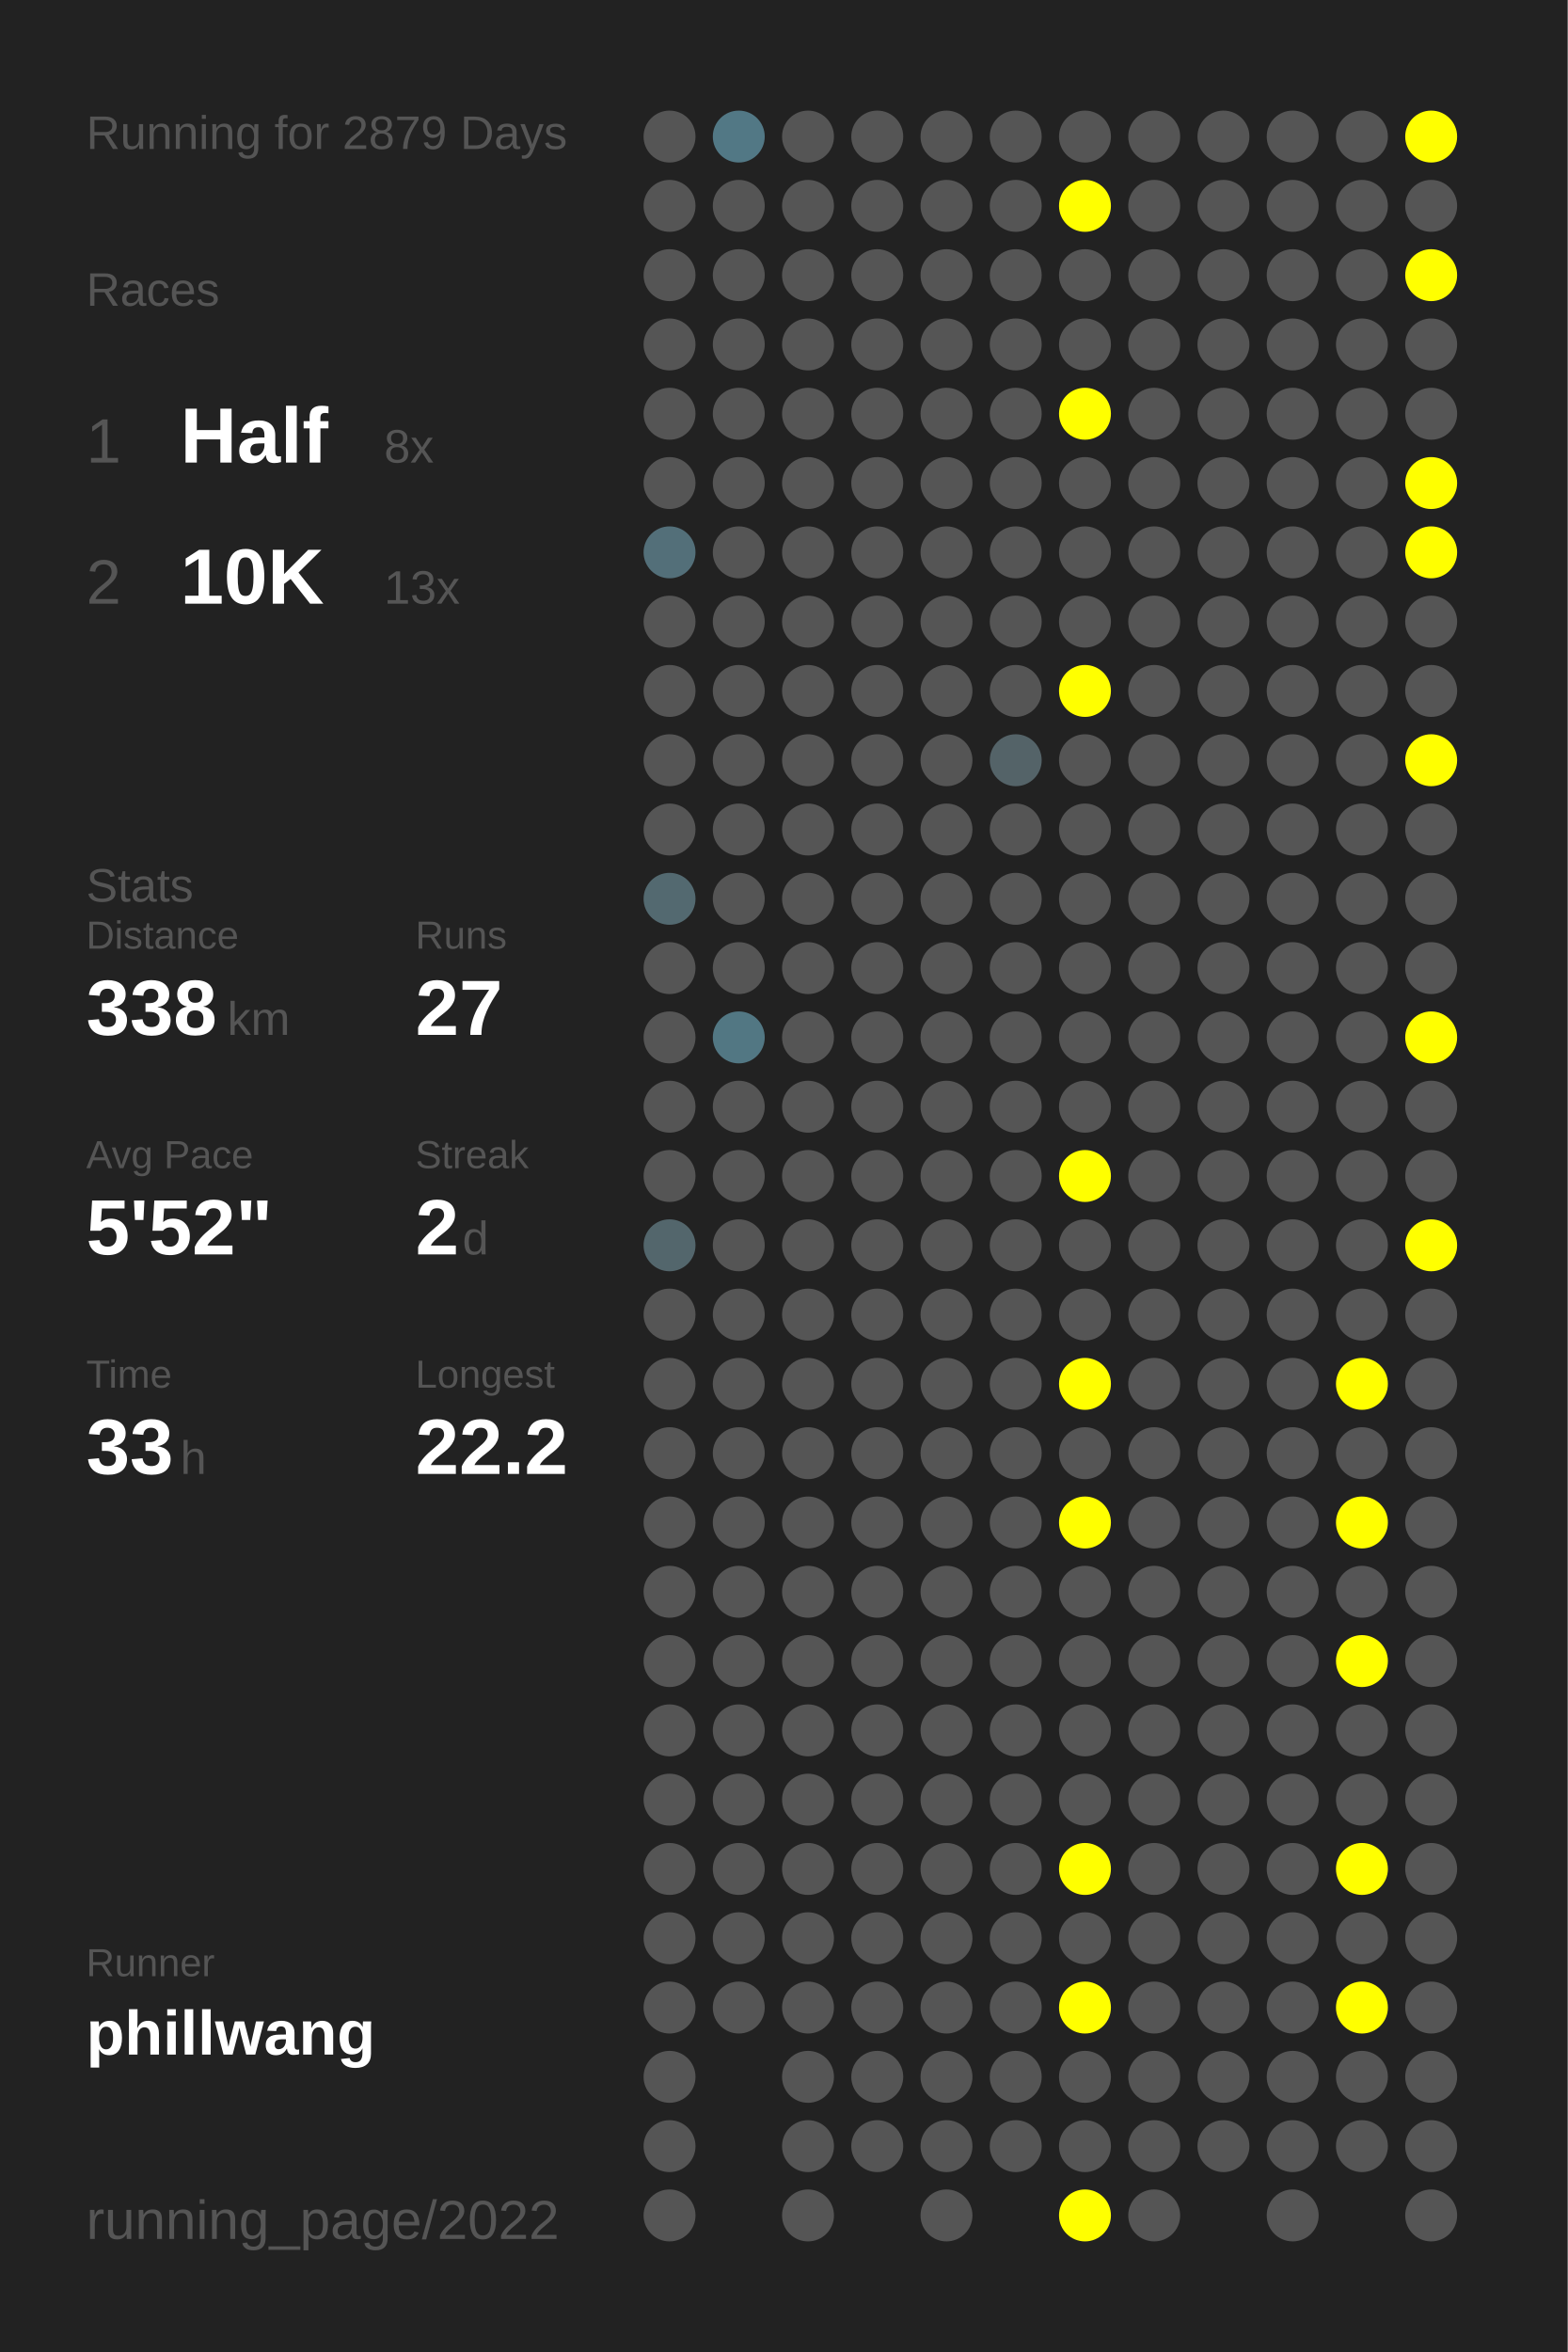
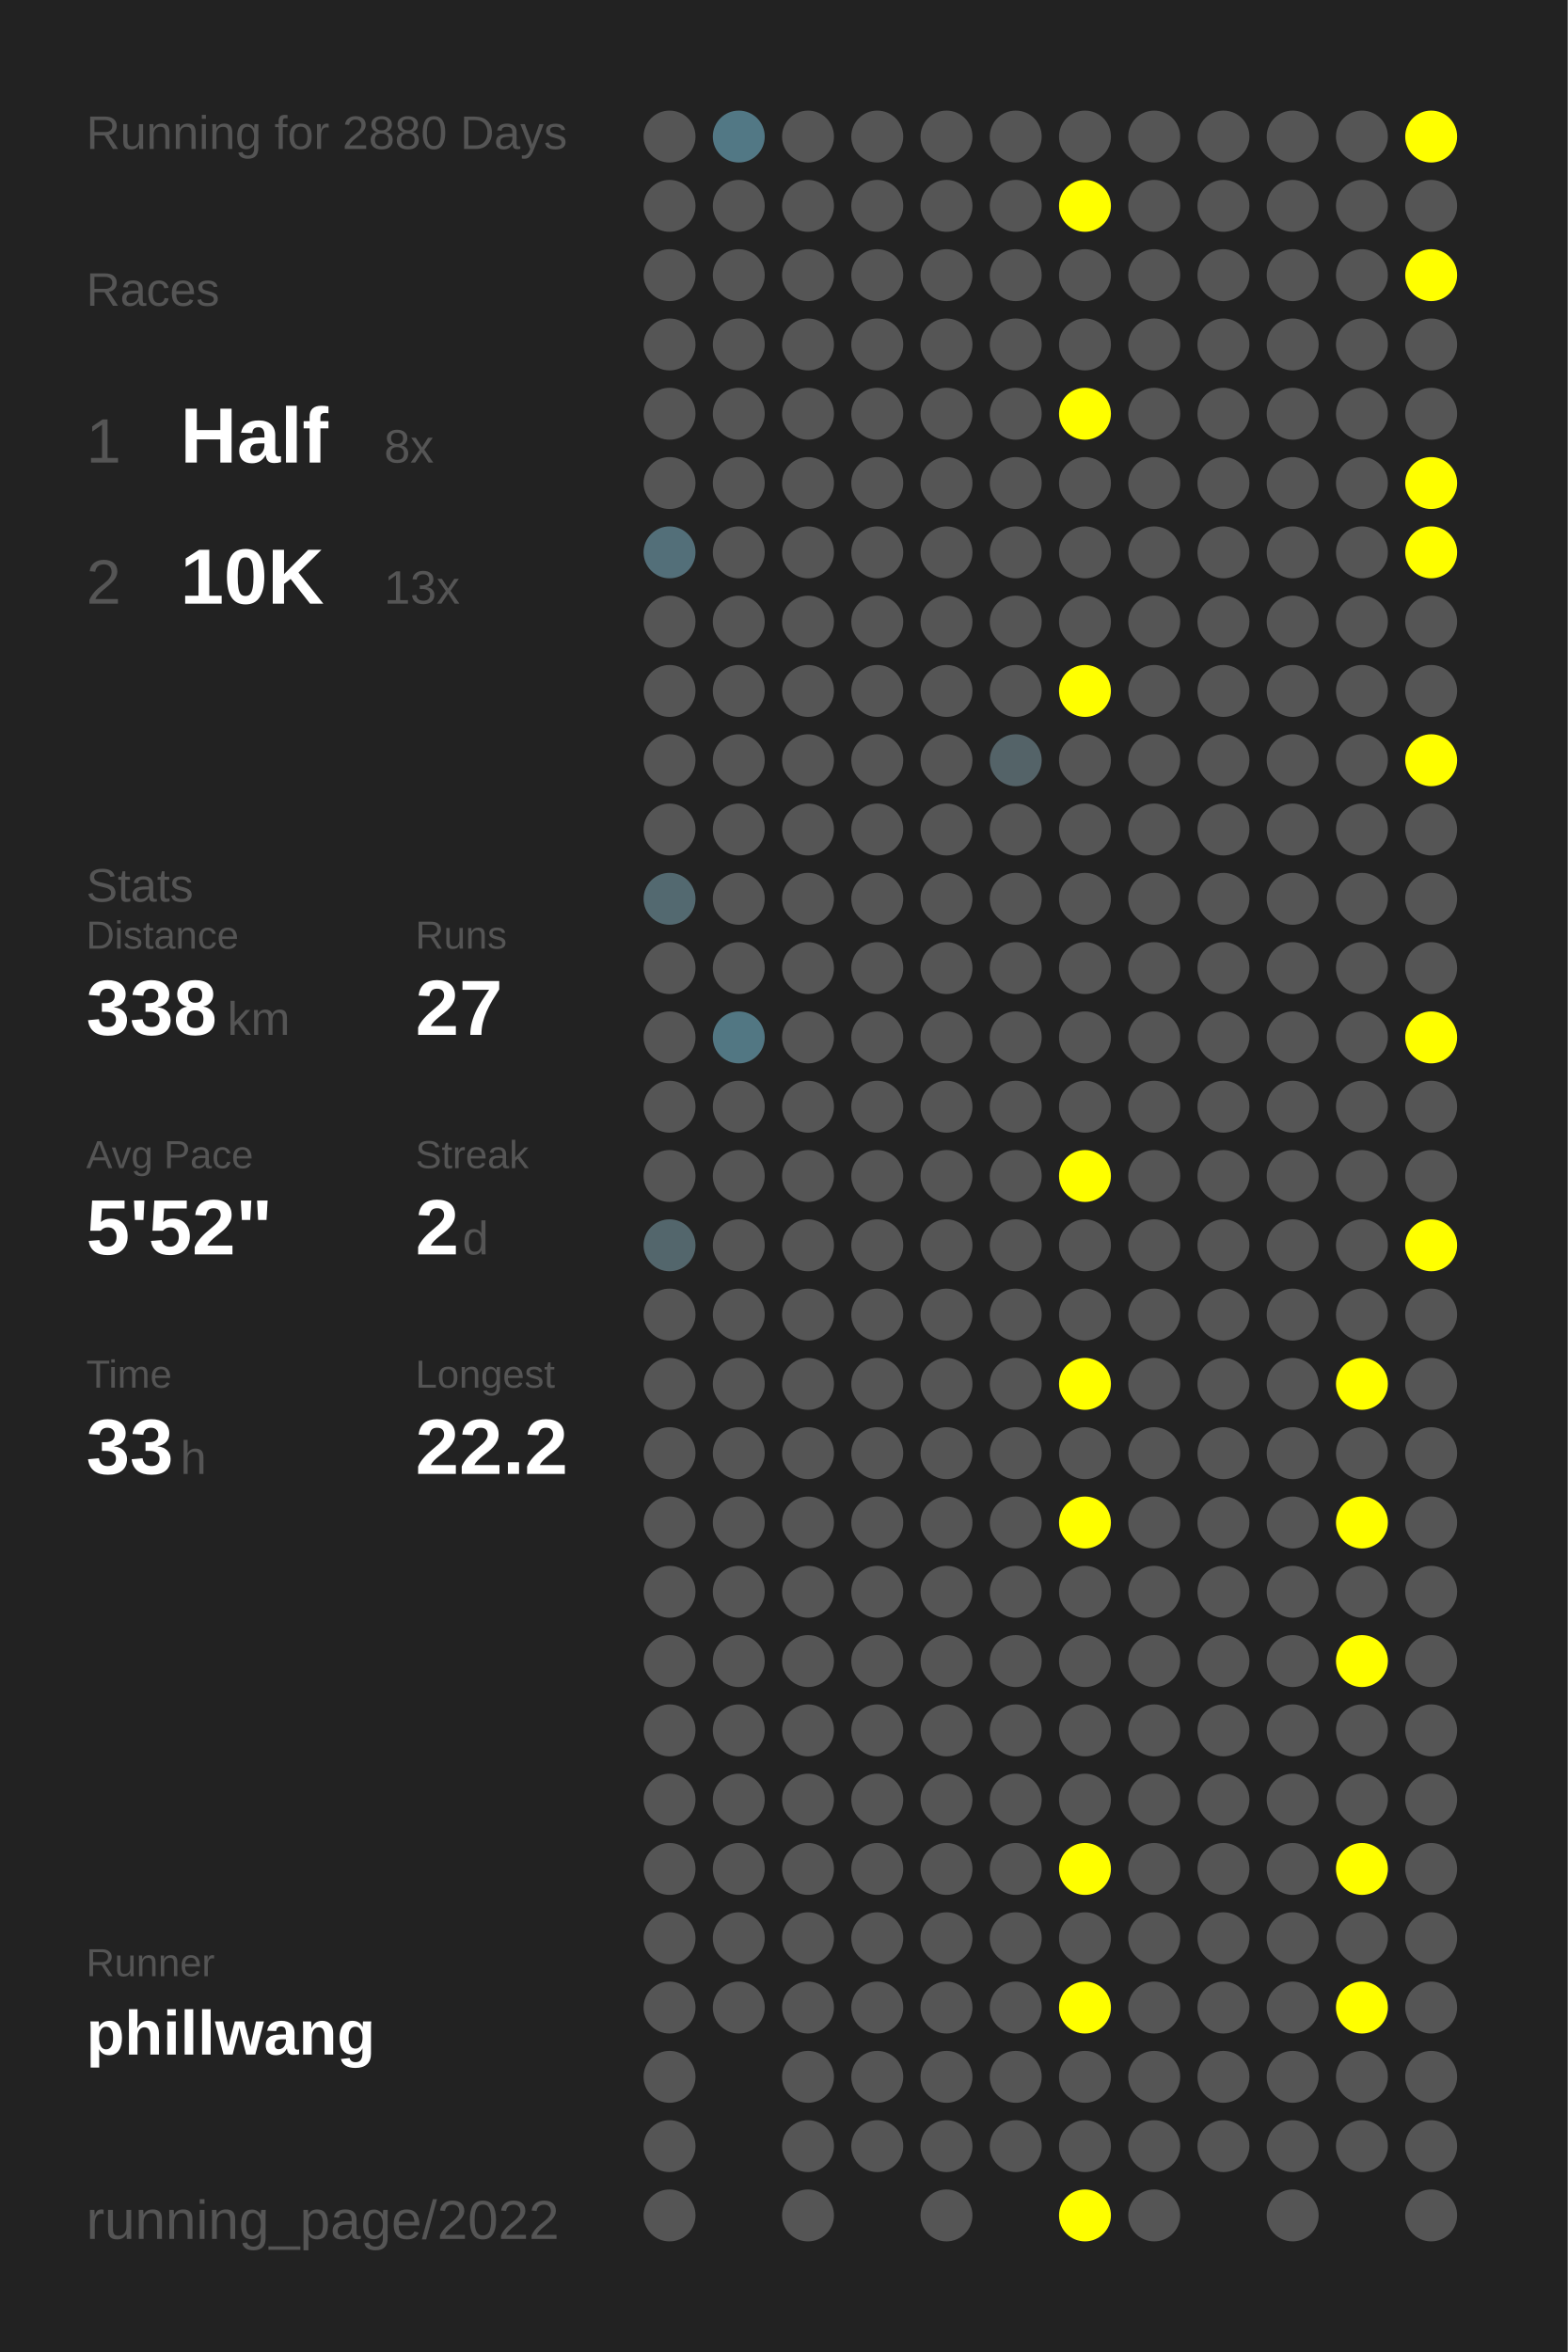
<svg xmlns="http://www.w3.org/2000/svg" baseProfile="full" height="300mm" version="1.1" viewBox="0,0,200,300" width="200mm">
  <defs />
  <rect fill="#222222" height="300" width="200" x="0" y="0" />
-   <text fill="#555555" style="font-size:6px; font-family:Arial;" x="11" y="19">Running for 2879 Days</text>
+   <text fill="#555555" style="font-size:6px; font-family:Arial;" x="11" y="19">Running for 2880 Days</text>
  <text fill="#555555" style="font-size:6px; font-family:Arial;" x="11" y="39">Races</text>
  <text fill="#555555" style="font-size:8px; font-family:Arial;" x="11" y="59">1</text>
  <text fill="#FFFFFF" style="font-size:10px; font-family:Arial; font-weight:bold;" x="23" y="59">Half</text>
  <text fill="#555555" style="font-size:6px; font-family:Arial;" x="49" y="59">8x</text>
  <text fill="#555555" style="font-size:8px; font-family:Arial;" x="11" y="77">2</text>
  <text fill="#FFFFFF" style="font-size:10px; font-family:Arial; font-weight:bold;" x="23" y="77">10K</text>
  <text fill="#555555" style="font-size:6px; font-family:Arial;" x="49" y="77">13x</text>
  <text fill="#555555" style="font-size:6px; font-family:Arial;" x="11" y="115">Stats</text>
  <text fill="#555555" style="font-size:5px; font-family:Arial;" x="11" y="121">Distance</text>
  <text fill="#FFFFFF" style="font-size:10px; font-family:Arial; font-weight:bold;" x="11" y="132">338</text>
  <text fill="#555555" style="font-size:6px; font-family:Arial;" x="29" y="132">km</text>
  <text fill="#555555" style="font-size:5px; font-family:Arial;" x="53" y="121">Runs</text>
  <text fill="#FFFFFF" style="font-size:10px; font-family:Arial; font-weight:bold;" x="53" y="132">27</text>
  <text fill="#555555" style="font-size:5px; font-family:Arial;" x="11" y="149">Avg Pace</text>
  <text fill="#FFFFFF" style="font-size:10px; font-family:Arial; font-weight:bold;" x="11" y="160">5'52"</text>
  <text fill="#555555" style="font-size:5px; font-family:Arial;" x="53" y="149">Streak</text>
  <text fill="#FFFFFF" style="font-size:10px; font-family:Arial; font-weight:bold;" x="53" y="160">2</text>
  <text fill="#555555" style="font-size:6px; font-family:Arial;" x="59" y="160">d</text>
  <text fill="#555555" style="font-size:5px; font-family:Arial;" x="11" y="177">Time</text>
  <text fill="#FFFFFF" style="font-size:10px; font-family:Arial; font-weight:bold;" x="11" y="188">33</text>
  <text fill="#555555" style="font-size:6px; font-family:Arial;" x="23" y="188">h</text>
  <text fill="#555555" style="font-size:5px; font-family:Arial;" x="53" y="177">Longest</text>
  <text fill="#FFFFFF" style="font-size:10px; font-family:Arial; font-weight:bold;" x="53" y="188">22.2</text>
  <text fill="#555555" style="font-size:5px; font-family:Arial;" x="11" y="252.065">Runner</text>
  <text fill="#FFFFFF" style="font-size:8px; font-family:Arial; font-weight:bold;" x="11" y="262.065">phillwang</text>
  <text fill="#555555" style="font-size:7px; font-family:Arial;" x="11" y="285.581">running_page/2022</text>
  <circle cx="85.417" cy="17.419" fill="#555555" r="3.312" />
  <circle cx="85.417" cy="26.258" fill="#555555" r="3.312" />
  <circle cx="85.417" cy="35.097" fill="#555555" r="3.312" />
  <circle cx="85.417" cy="43.935" fill="#555555" r="3.312" />
  <circle cx="85.417" cy="52.774" fill="#555555" r="3.312" />
  <circle cx="85.417" cy="61.613" fill="#555555" r="3.312" />
  <circle cx="85.417" cy="70.452" fill="#536f79" r="3.312" />
  <circle cx="85.417" cy="79.29" fill="#555555" r="3.312" />
  <circle cx="85.417" cy="88.129" fill="#555555" r="3.312" />
  <circle cx="85.417" cy="96.968" fill="#555555" r="3.312" />
  <circle cx="85.417" cy="105.806" fill="#555555" r="3.312" />
  <circle cx="85.417" cy="114.645" fill="#536970" r="3.312" />
  <circle cx="85.417" cy="123.484" fill="#555555" r="3.312" />
  <circle cx="85.417" cy="132.323" fill="#555555" r="3.312" />
  <circle cx="85.417" cy="141.161" fill="#555555" r="3.312" />
  <circle cx="85.417" cy="150" fill="#555555" r="3.312" />
  <circle cx="85.417" cy="158.839" fill="#53666c" r="3.312" />
  <circle cx="85.417" cy="167.677" fill="#555555" r="3.312" />
  <circle cx="85.417" cy="176.516" fill="#555555" r="3.312" />
  <circle cx="85.417" cy="185.355" fill="#555555" r="3.312" />
  <circle cx="85.417" cy="194.194" fill="#555555" r="3.312" />
  <circle cx="85.417" cy="203.032" fill="#555555" r="3.312" />
  <circle cx="85.417" cy="211.871" fill="#555555" r="3.312" />
  <circle cx="85.417" cy="220.71" fill="#555555" r="3.312" />
  <circle cx="85.417" cy="229.548" fill="#555555" r="3.312" />
  <circle cx="85.417" cy="238.387" fill="#555555" r="3.312" />
  <circle cx="85.417" cy="247.226" fill="#555555" r="3.312" />
  <circle cx="85.417" cy="256.065" fill="#555555" r="3.312" />
  <circle cx="85.417" cy="264.903" fill="#555555" r="3.312" />
  <circle cx="85.417" cy="273.742" fill="#555555" r="3.312" />
  <circle cx="85.417" cy="282.581" fill="#555555" r="3.312" />
  <circle cx="94.25" cy="17.419" fill="#527885" r="3.312" />
  <circle cx="94.25" cy="26.258" fill="#555555" r="3.312" />
  <circle cx="94.25" cy="35.097" fill="#555555" r="3.312" />
  <circle cx="94.25" cy="43.935" fill="#555555" r="3.312" />
  <circle cx="94.25" cy="52.774" fill="#555555" r="3.312" />
  <circle cx="94.25" cy="61.613" fill="#555555" r="3.312" />
  <circle cx="94.25" cy="70.452" fill="#555555" r="3.312" />
  <circle cx="94.25" cy="79.29" fill="#555555" r="3.312" />
  <circle cx="94.25" cy="88.129" fill="#555555" r="3.312" />
  <circle cx="94.25" cy="96.968" fill="#555555" r="3.312" />
  <circle cx="94.25" cy="105.806" fill="#555555" r="3.312" />
  <circle cx="94.25" cy="114.645" fill="#555555" r="3.312" />
  <circle cx="94.25" cy="123.484" fill="#555555" r="3.312" />
  <circle cx="94.25" cy="132.323" fill="#527783" r="3.312" />
  <circle cx="94.25" cy="141.161" fill="#555555" r="3.312" />
  <circle cx="94.25" cy="150" fill="#555555" r="3.312" />
  <circle cx="94.25" cy="158.839" fill="#555555" r="3.312" />
  <circle cx="94.25" cy="167.677" fill="#555555" r="3.312" />
  <circle cx="94.25" cy="176.516" fill="#555555" r="3.312" />
  <circle cx="94.25" cy="185.355" fill="#555555" r="3.312" />
  <circle cx="94.25" cy="194.194" fill="#555555" r="3.312" />
  <circle cx="94.25" cy="203.032" fill="#555555" r="3.312" />
  <circle cx="94.25" cy="211.871" fill="#555555" r="3.312" />
  <circle cx="94.25" cy="220.71" fill="#555555" r="3.312" />
  <circle cx="94.25" cy="229.548" fill="#555555" r="3.312" />
  <circle cx="94.25" cy="238.387" fill="#555555" r="3.312" />
  <circle cx="94.25" cy="247.226" fill="#555555" r="3.312" />
  <circle cx="94.25" cy="256.065" fill="#555555" r="3.312" />
  <circle cx="103.083" cy="17.419" fill="#555555" r="3.312" />
  <circle cx="103.083" cy="26.258" fill="#555555" r="3.312" />
  <circle cx="103.083" cy="35.097" fill="#555555" r="3.312" />
  <circle cx="103.083" cy="43.935" fill="#555555" r="3.312" />
  <circle cx="103.083" cy="52.774" fill="#555555" r="3.312" />
  <circle cx="103.083" cy="61.613" fill="#555555" r="3.312" />
  <circle cx="103.083" cy="70.452" fill="#555555" r="3.312" />
  <circle cx="103.083" cy="79.29" fill="#555555" r="3.312" />
  <circle cx="103.083" cy="88.129" fill="#555555" r="3.312" />
  <circle cx="103.083" cy="96.968" fill="#555555" r="3.312" />
  <circle cx="103.083" cy="105.806" fill="#555555" r="3.312" />
  <circle cx="103.083" cy="114.645" fill="#555555" r="3.312" />
  <circle cx="103.083" cy="123.484" fill="#555555" r="3.312" />
  <circle cx="103.083" cy="132.323" fill="#555555" r="3.312" />
  <circle cx="103.083" cy="141.161" fill="#555555" r="3.312" />
  <circle cx="103.083" cy="150" fill="#555555" r="3.312" />
  <circle cx="103.083" cy="158.839" fill="#555555" r="3.312" />
  <circle cx="103.083" cy="167.677" fill="#555555" r="3.312" />
  <circle cx="103.083" cy="176.516" fill="#555555" r="3.312" />
  <circle cx="103.083" cy="185.355" fill="#555555" r="3.312" />
  <circle cx="103.083" cy="194.194" fill="#555555" r="3.312" />
  <circle cx="103.083" cy="203.032" fill="#555555" r="3.312" />
  <circle cx="103.083" cy="211.871" fill="#555555" r="3.312" />
  <circle cx="103.083" cy="220.71" fill="#555555" r="3.312" />
  <circle cx="103.083" cy="229.548" fill="#555555" r="3.312" />
  <circle cx="103.083" cy="238.387" fill="#555555" r="3.312" />
  <circle cx="103.083" cy="247.226" fill="#555555" r="3.312" />
  <circle cx="103.083" cy="256.065" fill="#555555" r="3.312" />
  <circle cx="103.083" cy="264.903" fill="#555555" r="3.312" />
  <circle cx="103.083" cy="273.742" fill="#555555" r="3.312" />
  <circle cx="103.083" cy="282.581" fill="#555555" r="3.312" />
  <circle cx="111.917" cy="17.419" fill="#555555" r="3.312" />
  <circle cx="111.917" cy="26.258" fill="#555555" r="3.312" />
  <circle cx="111.917" cy="35.097" fill="#555555" r="3.312" />
  <circle cx="111.917" cy="43.935" fill="#555555" r="3.312" />
  <circle cx="111.917" cy="52.774" fill="#555555" r="3.312" />
  <circle cx="111.917" cy="61.613" fill="#555555" r="3.312" />
  <circle cx="111.917" cy="70.452" fill="#555555" r="3.312" />
  <circle cx="111.917" cy="79.29" fill="#555555" r="3.312" />
  <circle cx="111.917" cy="88.129" fill="#555555" r="3.312" />
  <circle cx="111.917" cy="96.968" fill="#555555" r="3.312" />
  <circle cx="111.917" cy="105.806" fill="#555555" r="3.312" />
  <circle cx="111.917" cy="114.645" fill="#555555" r="3.312" />
  <circle cx="111.917" cy="123.484" fill="#555555" r="3.312" />
  <circle cx="111.917" cy="132.323" fill="#555555" r="3.312" />
  <circle cx="111.917" cy="141.161" fill="#555555" r="3.312" />
  <circle cx="111.917" cy="150" fill="#555555" r="3.312" />
  <circle cx="111.917" cy="158.839" fill="#555555" r="3.312" />
  <circle cx="111.917" cy="167.677" fill="#555555" r="3.312" />
  <circle cx="111.917" cy="176.516" fill="#555555" r="3.312" />
  <circle cx="111.917" cy="185.355" fill="#555555" r="3.312" />
  <circle cx="111.917" cy="194.194" fill="#555555" r="3.312" />
  <circle cx="111.917" cy="203.032" fill="#555555" r="3.312" />
  <circle cx="111.917" cy="211.871" fill="#555555" r="3.312" />
  <circle cx="111.917" cy="220.71" fill="#555555" r="3.312" />
  <circle cx="111.917" cy="229.548" fill="#555555" r="3.312" />
  <circle cx="111.917" cy="238.387" fill="#555555" r="3.312" />
  <circle cx="111.917" cy="247.226" fill="#555555" r="3.312" />
  <circle cx="111.917" cy="256.065" fill="#555555" r="3.312" />
  <circle cx="111.917" cy="264.903" fill="#555555" r="3.312" />
  <circle cx="111.917" cy="273.742" fill="#555555" r="3.312" />
  <circle cx="120.75" cy="17.419" fill="#555555" r="3.312" />
  <circle cx="120.75" cy="26.258" fill="#555555" r="3.312" />
  <circle cx="120.75" cy="35.097" fill="#555555" r="3.312" />
  <circle cx="120.75" cy="43.935" fill="#555555" r="3.312" />
  <circle cx="120.75" cy="52.774" fill="#555555" r="3.312" />
  <circle cx="120.75" cy="61.613" fill="#555555" r="3.312" />
  <circle cx="120.75" cy="70.452" fill="#555555" r="3.312" />
  <circle cx="120.75" cy="79.29" fill="#555555" r="3.312" />
  <circle cx="120.75" cy="88.129" fill="#555555" r="3.312" />
  <circle cx="120.75" cy="96.968" fill="#555555" r="3.312" />
  <circle cx="120.75" cy="105.806" fill="#555555" r="3.312" />
  <circle cx="120.75" cy="114.645" fill="#555555" r="3.312" />
  <circle cx="120.75" cy="123.484" fill="#555555" r="3.312" />
  <circle cx="120.75" cy="132.323" fill="#555555" r="3.312" />
  <circle cx="120.75" cy="141.161" fill="#555555" r="3.312" />
  <circle cx="120.75" cy="150" fill="#555555" r="3.312" />
  <circle cx="120.75" cy="158.839" fill="#555555" r="3.312" />
  <circle cx="120.75" cy="167.677" fill="#555555" r="3.312" />
  <circle cx="120.75" cy="176.516" fill="#555555" r="3.312" />
  <circle cx="120.75" cy="185.355" fill="#555555" r="3.312" />
  <circle cx="120.75" cy="194.194" fill="#555555" r="3.312" />
  <circle cx="120.75" cy="203.032" fill="#555555" r="3.312" />
  <circle cx="120.75" cy="211.871" fill="#555555" r="3.312" />
  <circle cx="120.75" cy="220.71" fill="#555555" r="3.312" />
  <circle cx="120.75" cy="229.548" fill="#555555" r="3.312" />
  <circle cx="120.75" cy="238.387" fill="#555555" r="3.312" />
  <circle cx="120.75" cy="247.226" fill="#555555" r="3.312" />
  <circle cx="120.75" cy="256.065" fill="#555555" r="3.312" />
  <circle cx="120.75" cy="264.903" fill="#555555" r="3.312" />
  <circle cx="120.75" cy="273.742" fill="#555555" r="3.312" />
  <circle cx="120.75" cy="282.581" fill="#555555" r="3.312" />
  <circle cx="129.583" cy="17.419" fill="#555555" r="3.312" />
  <circle cx="129.583" cy="26.258" fill="#555555" r="3.312" />
  <circle cx="129.583" cy="35.097" fill="#555555" r="3.312" />
  <circle cx="129.583" cy="43.935" fill="#555555" r="3.312" />
  <circle cx="129.583" cy="52.774" fill="#555555" r="3.312" />
  <circle cx="129.583" cy="61.613" fill="#555555" r="3.312" />
  <circle cx="129.583" cy="70.452" fill="#555555" r="3.312" />
  <circle cx="129.583" cy="79.29" fill="#555555" r="3.312" />
  <circle cx="129.583" cy="88.129" fill="#555555" r="3.312" />
  <circle cx="129.583" cy="96.968" fill="#546368" r="3.312" />
  <circle cx="129.583" cy="105.806" fill="#555555" r="3.312" />
  <circle cx="129.583" cy="114.645" fill="#555555" r="3.312" />
  <circle cx="129.583" cy="123.484" fill="#555555" r="3.312" />
  <circle cx="129.583" cy="132.323" fill="#555555" r="3.312" />
  <circle cx="129.583" cy="141.161" fill="#555555" r="3.312" />
  <circle cx="129.583" cy="150" fill="#555555" r="3.312" />
  <circle cx="129.583" cy="158.839" fill="#555555" r="3.312" />
  <circle cx="129.583" cy="167.677" fill="#555555" r="3.312" />
  <circle cx="129.583" cy="176.516" fill="#555555" r="3.312" />
  <circle cx="129.583" cy="185.355" fill="#555555" r="3.312" />
  <circle cx="129.583" cy="194.194" fill="#555555" r="3.312" />
  <circle cx="129.583" cy="203.032" fill="#555555" r="3.312" />
  <circle cx="129.583" cy="211.871" fill="#555555" r="3.312" />
  <circle cx="129.583" cy="220.71" fill="#555555" r="3.312" />
  <circle cx="129.583" cy="229.548" fill="#555555" r="3.312" />
  <circle cx="129.583" cy="238.387" fill="#555555" r="3.312" />
  <circle cx="129.583" cy="247.226" fill="#555555" r="3.312" />
  <circle cx="129.583" cy="256.065" fill="#555555" r="3.312" />
  <circle cx="129.583" cy="264.903" fill="#555555" r="3.312" />
  <circle cx="129.583" cy="273.742" fill="#555555" r="3.312" />
  <circle cx="138.417" cy="17.419" fill="#555555" r="3.312" />
  <circle cx="138.417" cy="26.258" fill="#FFFF00" r="3.312" />
  <circle cx="138.417" cy="35.097" fill="#555555" r="3.312" />
  <circle cx="138.417" cy="43.935" fill="#555555" r="3.312" />
  <circle cx="138.417" cy="52.774" fill="#FFFF00" r="3.312" />
  <circle cx="138.417" cy="61.613" fill="#555555" r="3.312" />
  <circle cx="138.417" cy="70.452" fill="#555555" r="3.312" />
  <circle cx="138.417" cy="79.29" fill="#555555" r="3.312" />
  <circle cx="138.417" cy="88.129" fill="#FFFF00" r="3.312" />
  <circle cx="138.417" cy="96.968" fill="#555555" r="3.312" />
  <circle cx="138.417" cy="105.806" fill="#555555" r="3.312" />
  <circle cx="138.417" cy="114.645" fill="#555555" r="3.312" />
  <circle cx="138.417" cy="123.484" fill="#555555" r="3.312" />
  <circle cx="138.417" cy="132.323" fill="#555555" r="3.312" />
  <circle cx="138.417" cy="141.161" fill="#555555" r="3.312" />
  <circle cx="138.417" cy="150" fill="#FFFF00" r="3.312" />
  <circle cx="138.417" cy="158.839" fill="#555555" r="3.312" />
  <circle cx="138.417" cy="167.677" fill="#555555" r="3.312" />
  <circle cx="138.417" cy="176.516" fill="#FFFF00" r="3.312" />
  <circle cx="138.417" cy="185.355" fill="#555555" r="3.312" />
  <circle cx="138.417" cy="194.194" fill="#FFFF00" r="3.312" />
  <circle cx="138.417" cy="203.032" fill="#555555" r="3.312" />
  <circle cx="138.417" cy="211.871" fill="#555555" r="3.312" />
  <circle cx="138.417" cy="220.71" fill="#555555" r="3.312" />
  <circle cx="138.417" cy="229.548" fill="#555555" r="3.312" />
  <circle cx="138.417" cy="238.387" fill="#FFFF00" r="3.312" />
  <circle cx="138.417" cy="247.226" fill="#555555" r="3.312" />
  <circle cx="138.417" cy="256.065" fill="#FFFF00" r="3.312" />
  <circle cx="138.417" cy="264.903" fill="#555555" r="3.312" />
  <circle cx="138.417" cy="273.742" fill="#555555" r="3.312" />
  <circle cx="138.417" cy="282.581" fill="#FFFF00" r="3.312" />
  <circle cx="147.25" cy="17.419" fill="#555555" r="3.312" />
  <circle cx="147.25" cy="26.258" fill="#555555" r="3.312" />
  <circle cx="147.25" cy="35.097" fill="#555555" r="3.312" />
  <circle cx="147.25" cy="43.935" fill="#555555" r="3.312" />
  <circle cx="147.25" cy="52.774" fill="#555555" r="3.312" />
  <circle cx="147.25" cy="61.613" fill="#555555" r="3.312" />
  <circle cx="147.25" cy="70.452" fill="#555555" r="3.312" />
  <circle cx="147.25" cy="79.29" fill="#555555" r="3.312" />
  <circle cx="147.25" cy="88.129" fill="#555555" r="3.312" />
  <circle cx="147.25" cy="96.968" fill="#555555" r="3.312" />
  <circle cx="147.25" cy="105.806" fill="#555555" r="3.312" />
  <circle cx="147.25" cy="114.645" fill="#555555" r="3.312" />
  <circle cx="147.25" cy="123.484" fill="#555555" r="3.312" />
  <circle cx="147.25" cy="132.323" fill="#555555" r="3.312" />
  <circle cx="147.25" cy="141.161" fill="#555555" r="3.312" />
  <circle cx="147.25" cy="150" fill="#555555" r="3.312" />
  <circle cx="147.25" cy="158.839" fill="#555555" r="3.312" />
  <circle cx="147.25" cy="167.677" fill="#555555" r="3.312" />
  <circle cx="147.25" cy="176.516" fill="#555555" r="3.312" />
  <circle cx="147.25" cy="185.355" fill="#555555" r="3.312" />
  <circle cx="147.25" cy="194.194" fill="#555555" r="3.312" />
  <circle cx="147.25" cy="203.032" fill="#555555" r="3.312" />
  <circle cx="147.25" cy="211.871" fill="#555555" r="3.312" />
  <circle cx="147.25" cy="220.71" fill="#555555" r="3.312" />
  <circle cx="147.25" cy="229.548" fill="#555555" r="3.312" />
  <circle cx="147.25" cy="238.387" fill="#555555" r="3.312" />
  <circle cx="147.25" cy="247.226" fill="#555555" r="3.312" />
  <circle cx="147.25" cy="256.065" fill="#555555" r="3.312" />
  <circle cx="147.25" cy="264.903" fill="#555555" r="3.312" />
  <circle cx="147.25" cy="273.742" fill="#555555" r="3.312" />
  <circle cx="147.25" cy="282.581" fill="#555555" r="3.312" />
  <circle cx="156.083" cy="17.419" fill="#555555" r="3.312" />
  <circle cx="156.083" cy="26.258" fill="#555555" r="3.312" />
  <circle cx="156.083" cy="35.097" fill="#555555" r="3.312" />
  <circle cx="156.083" cy="43.935" fill="#555555" r="3.312" />
  <circle cx="156.083" cy="52.774" fill="#555555" r="3.312" />
  <circle cx="156.083" cy="61.613" fill="#555555" r="3.312" />
  <circle cx="156.083" cy="70.452" fill="#555555" r="3.312" />
  <circle cx="156.083" cy="79.29" fill="#555555" r="3.312" />
  <circle cx="156.083" cy="88.129" fill="#555555" r="3.312" />
  <circle cx="156.083" cy="96.968" fill="#555555" r="3.312" />
  <circle cx="156.083" cy="105.806" fill="#555555" r="3.312" />
  <circle cx="156.083" cy="114.645" fill="#555555" r="3.312" />
  <circle cx="156.083" cy="123.484" fill="#555555" r="3.312" />
  <circle cx="156.083" cy="132.323" fill="#555555" r="3.312" />
  <circle cx="156.083" cy="141.161" fill="#555555" r="3.312" />
  <circle cx="156.083" cy="150" fill="#555555" r="3.312" />
  <circle cx="156.083" cy="158.839" fill="#555555" r="3.312" />
  <circle cx="156.083" cy="167.677" fill="#555555" r="3.312" />
  <circle cx="156.083" cy="176.516" fill="#555555" r="3.312" />
  <circle cx="156.083" cy="185.355" fill="#555555" r="3.312" />
  <circle cx="156.083" cy="194.194" fill="#555555" r="3.312" />
  <circle cx="156.083" cy="203.032" fill="#555555" r="3.312" />
  <circle cx="156.083" cy="211.871" fill="#555555" r="3.312" />
  <circle cx="156.083" cy="220.71" fill="#555555" r="3.312" />
  <circle cx="156.083" cy="229.548" fill="#555555" r="3.312" />
  <circle cx="156.083" cy="238.387" fill="#555555" r="3.312" />
  <circle cx="156.083" cy="247.226" fill="#555555" r="3.312" />
  <circle cx="156.083" cy="256.065" fill="#555555" r="3.312" />
  <circle cx="156.083" cy="264.903" fill="#555555" r="3.312" />
  <circle cx="156.083" cy="273.742" fill="#555555" r="3.312" />
  <circle cx="164.917" cy="17.419" fill="#555555" r="3.312" />
  <circle cx="164.917" cy="26.258" fill="#555555" r="3.312" />
  <circle cx="164.917" cy="35.097" fill="#555555" r="3.312" />
  <circle cx="164.917" cy="43.935" fill="#555555" r="3.312" />
  <circle cx="164.917" cy="52.774" fill="#555555" r="3.312" />
  <circle cx="164.917" cy="61.613" fill="#555555" r="3.312" />
  <circle cx="164.917" cy="70.452" fill="#555555" r="3.312" />
  <circle cx="164.917" cy="79.29" fill="#555555" r="3.312" />
  <circle cx="164.917" cy="88.129" fill="#555555" r="3.312" />
  <circle cx="164.917" cy="96.968" fill="#555555" r="3.312" />
  <circle cx="164.917" cy="105.806" fill="#555555" r="3.312" />
  <circle cx="164.917" cy="114.645" fill="#555555" r="3.312" />
  <circle cx="164.917" cy="123.484" fill="#555555" r="3.312" />
  <circle cx="164.917" cy="132.323" fill="#555555" r="3.312" />
  <circle cx="164.917" cy="141.161" fill="#555555" r="3.312" />
  <circle cx="164.917" cy="150" fill="#555555" r="3.312" />
  <circle cx="164.917" cy="158.839" fill="#555555" r="3.312" />
  <circle cx="164.917" cy="167.677" fill="#555555" r="3.312" />
  <circle cx="164.917" cy="176.516" fill="#555555" r="3.312" />
  <circle cx="164.917" cy="185.355" fill="#555555" r="3.312" />
  <circle cx="164.917" cy="194.194" fill="#555555" r="3.312" />
  <circle cx="164.917" cy="203.032" fill="#555555" r="3.312" />
  <circle cx="164.917" cy="211.871" fill="#555555" r="3.312" />
  <circle cx="164.917" cy="220.71" fill="#555555" r="3.312" />
  <circle cx="164.917" cy="229.548" fill="#555555" r="3.312" />
  <circle cx="164.917" cy="238.387" fill="#555555" r="3.312" />
  <circle cx="164.917" cy="247.226" fill="#555555" r="3.312" />
  <circle cx="164.917" cy="256.065" fill="#555555" r="3.312" />
  <circle cx="164.917" cy="264.903" fill="#555555" r="3.312" />
  <circle cx="164.917" cy="273.742" fill="#555555" r="3.312" />
  <circle cx="164.917" cy="282.581" fill="#555555" r="3.312" />
  <circle cx="173.75" cy="17.419" fill="#555555" r="3.312" />
  <circle cx="173.75" cy="26.258" fill="#555555" r="3.312" />
  <circle cx="173.75" cy="35.097" fill="#555555" r="3.312" />
  <circle cx="173.75" cy="43.935" fill="#555555" r="3.312" />
  <circle cx="173.75" cy="52.774" fill="#555555" r="3.312" />
  <circle cx="173.75" cy="61.613" fill="#555555" r="3.312" />
  <circle cx="173.75" cy="70.452" fill="#555555" r="3.312" />
  <circle cx="173.75" cy="79.29" fill="#555555" r="3.312" />
  <circle cx="173.75" cy="88.129" fill="#555555" r="3.312" />
  <circle cx="173.75" cy="96.968" fill="#555555" r="3.312" />
  <circle cx="173.75" cy="105.806" fill="#555555" r="3.312" />
  <circle cx="173.75" cy="114.645" fill="#555555" r="3.312" />
  <circle cx="173.75" cy="123.484" fill="#555555" r="3.312" />
  <circle cx="173.75" cy="132.323" fill="#555555" r="3.312" />
  <circle cx="173.75" cy="141.161" fill="#555555" r="3.312" />
  <circle cx="173.75" cy="150" fill="#555555" r="3.312" />
  <circle cx="173.75" cy="158.839" fill="#555555" r="3.312" />
  <circle cx="173.75" cy="167.677" fill="#555555" r="3.312" />
  <circle cx="173.75" cy="176.516" fill="#FFFF00" r="3.312" />
  <circle cx="173.75" cy="185.355" fill="#555555" r="3.312" />
  <circle cx="173.75" cy="194.194" fill="#FFFF00" r="3.312" />
  <circle cx="173.75" cy="203.032" fill="#555555" r="3.312" />
  <circle cx="173.75" cy="211.871" fill="#FFFF00" r="3.312" />
  <circle cx="173.75" cy="220.71" fill="#555555" r="3.312" />
  <circle cx="173.75" cy="229.548" fill="#555555" r="3.312" />
  <circle cx="173.75" cy="238.387" fill="#FFFF00" r="3.312" />
  <circle cx="173.75" cy="247.226" fill="#555555" r="3.312" />
  <circle cx="173.75" cy="256.065" fill="#FFFF00" r="3.312" />
  <circle cx="173.75" cy="264.903" fill="#555555" r="3.312" />
  <circle cx="173.75" cy="273.742" fill="#555555" r="3.312" />
  <circle cx="182.583" cy="17.419" fill="#FFFF00" r="3.312" />
  <circle cx="182.583" cy="26.258" fill="#555555" r="3.312" />
  <circle cx="182.583" cy="35.097" fill="#FFFF00" r="3.312" />
  <circle cx="182.583" cy="43.935" fill="#555555" r="3.312" />
  <circle cx="182.583" cy="52.774" fill="#555555" r="3.312" />
  <circle cx="182.583" cy="61.613" fill="#FFFF00" r="3.312" />
  <circle cx="182.583" cy="70.452" fill="#FFFF00" r="3.312" />
  <circle cx="182.583" cy="79.29" fill="#555555" r="3.312" />
  <circle cx="182.583" cy="88.129" fill="#555555" r="3.312" />
  <circle cx="182.583" cy="96.968" fill="#FFFF00" r="3.312" />
  <circle cx="182.583" cy="105.806" fill="#555555" r="3.312" />
  <circle cx="182.583" cy="114.645" fill="#555555" r="3.312" />
  <circle cx="182.583" cy="123.484" fill="#555555" r="3.312" />
  <circle cx="182.583" cy="132.323" fill="#FFFF00" r="3.312" />
  <circle cx="182.583" cy="141.161" fill="#555555" r="3.312" />
  <circle cx="182.583" cy="150" fill="#555555" r="3.312" />
  <circle cx="182.583" cy="158.839" fill="#FFFF00" r="3.312" />
  <circle cx="182.583" cy="167.677" fill="#555555" r="3.312" />
  <circle cx="182.583" cy="176.516" fill="#555555" r="3.312" />
  <circle cx="182.583" cy="185.355" fill="#555555" r="3.312" />
  <circle cx="182.583" cy="194.194" fill="#555555" r="3.312" />
  <circle cx="182.583" cy="203.032" fill="#555555" r="3.312" />
  <circle cx="182.583" cy="211.871" fill="#555555" r="3.312" />
  <circle cx="182.583" cy="220.71" fill="#555555" r="3.312" />
  <circle cx="182.583" cy="229.548" fill="#555555" r="3.312" />
  <circle cx="182.583" cy="238.387" fill="#555555" r="3.312" />
  <circle cx="182.583" cy="247.226" fill="#555555" r="3.312" />
  <circle cx="182.583" cy="256.065" fill="#555555" r="3.312" />
  <circle cx="182.583" cy="264.903" fill="#555555" r="3.312" />
  <circle cx="182.583" cy="273.742" fill="#555555" r="3.312" />
  <circle cx="182.583" cy="282.581" fill="#555555" r="3.312" />
</svg>
